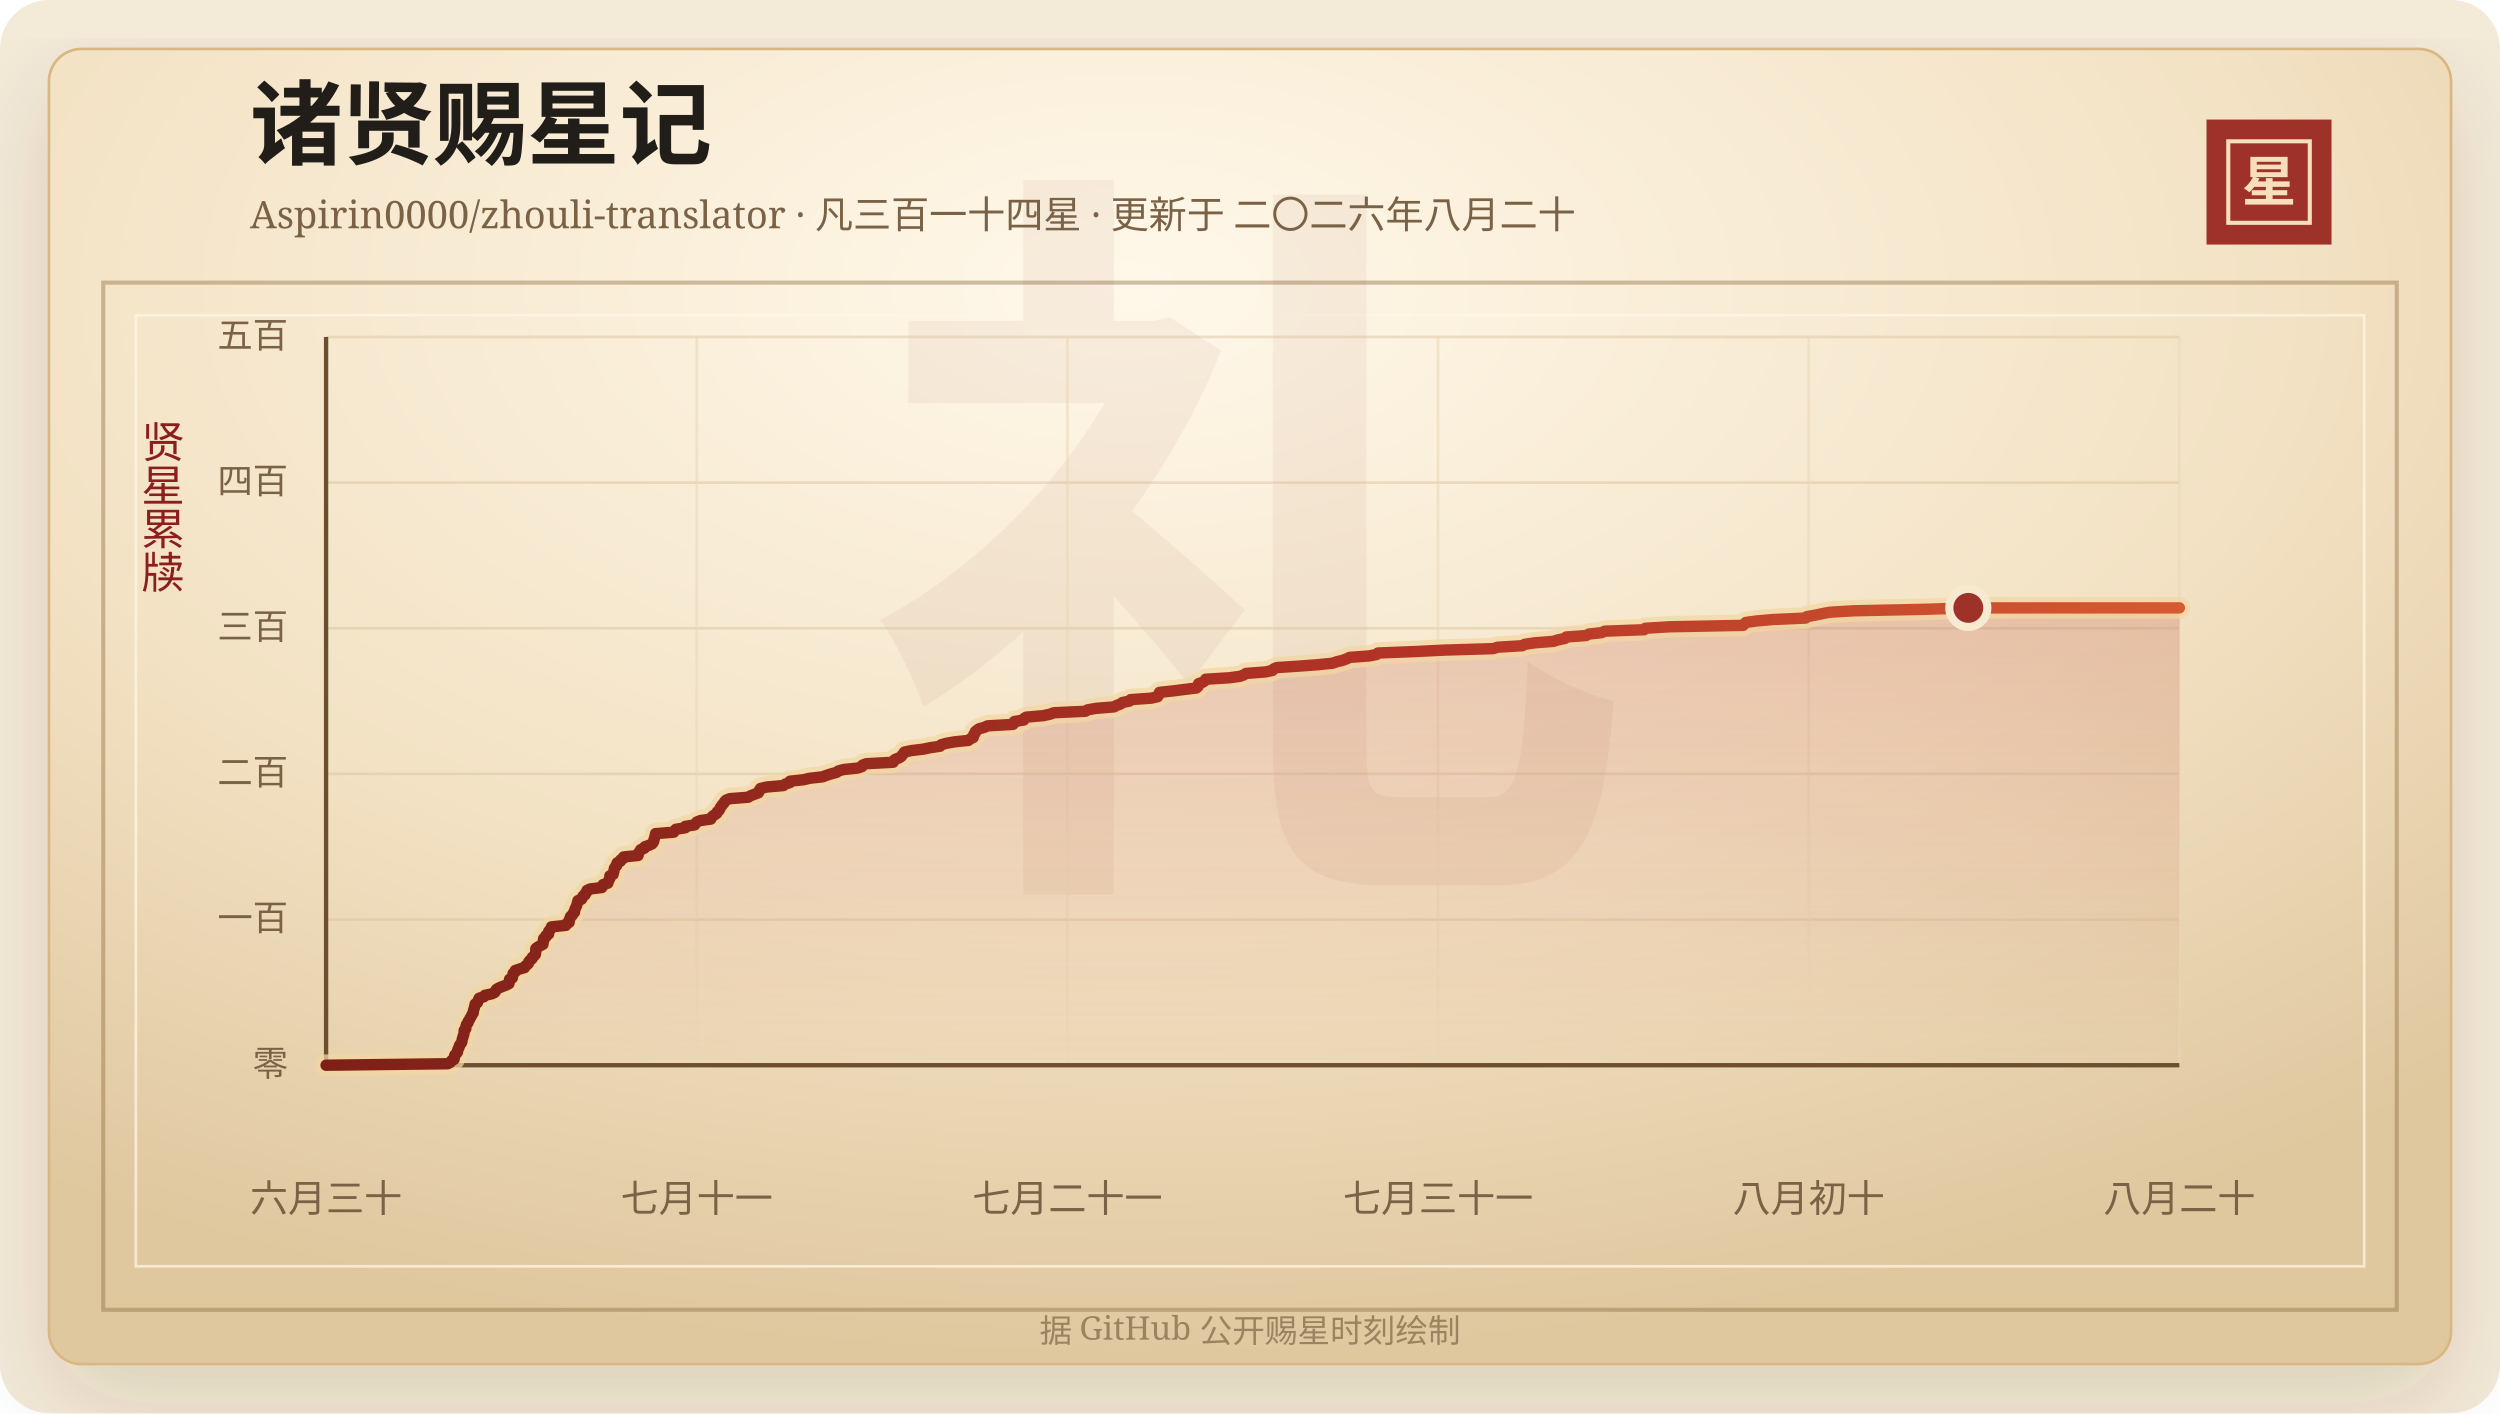
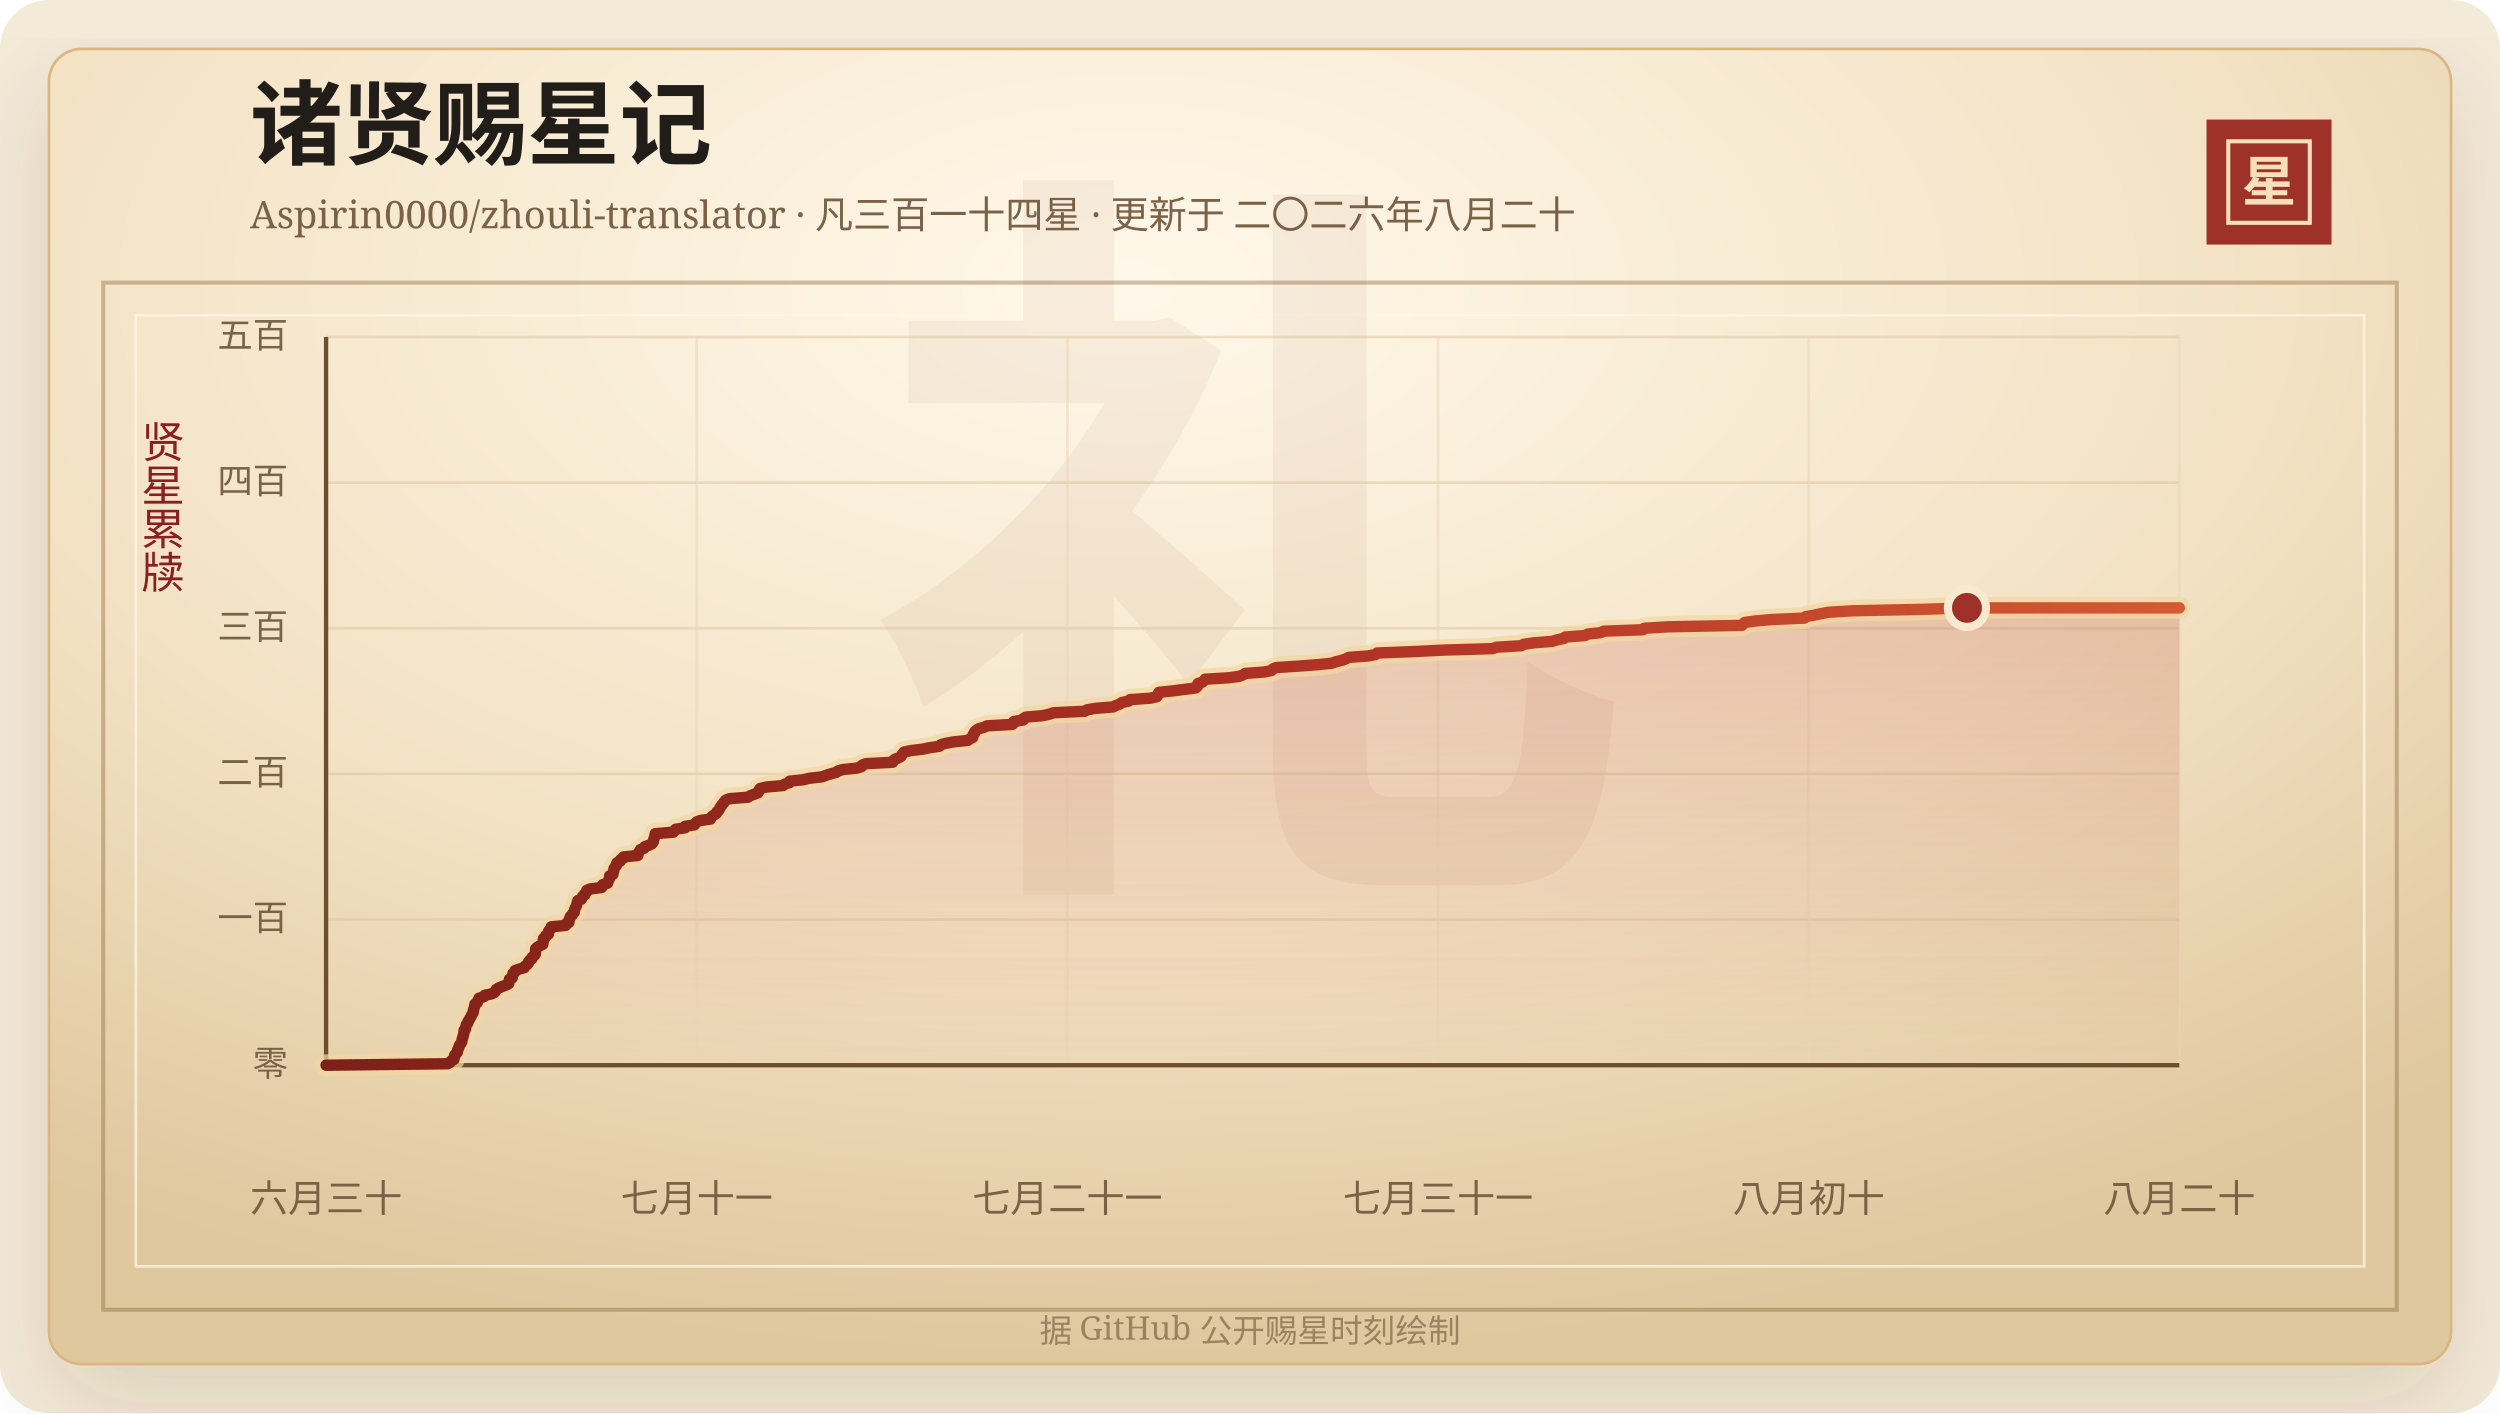
<svg xmlns="http://www.w3.org/2000/svg" width="920" height="520" viewBox="0 0 920 520" role="img" aria-labelledby="title desc">
  <defs>
    <linearGradient id="line" x1="0" x2="1" y1="0" y2="0">
      <stop offset="0%" stop-color="#7d2017" />
      <stop offset="58%" stop-color="#b33426" />
      <stop offset="100%" stop-color="#d65a32" />
    </linearGradient>
    <linearGradient id="area" x1="0" x2="0" y1="0" y2="1">
      <stop offset="0%" stop-color="#b33426" stop-opacity="0.2" />
      <stop offset="100%" stop-color="#b33426" stop-opacity="0" />
    </linearGradient>
    <radialGradient id="paper" cx="45%" cy="18%" r="82%">
      <stop offset="0%" stop-color="#fff8ea" />
      <stop offset="58%" stop-color="#f3e2c4" />
      <stop offset="100%" stop-color="#dfc79e" />
    </radialGradient>
    <filter id="shadow" x="-20%" y="-20%" width="140%" height="140%">
      <feDropShadow dx="0" dy="14" stdDeviation="18" flood-color="#3b2a20" flood-opacity="0.14" />
    </filter>
  </defs>
  <rect width="920" height="520" rx="18" fill="#f4ead8" />
  <rect x="18" y="18" width="884" height="484" rx="12" fill="url(#paper)" stroke="#d8b783" filter="url(#shadow)" />
  <rect x="38" y="104" width="844" height="378" fill="none" stroke="#8c6b3f" stroke-opacity="0.42" stroke-width="1.5" />
  <rect x="50" y="116" width="820" height="350" fill="none" stroke="#fff7e5" stroke-opacity="0.72" />
  <text x="460" y="304" text-anchor="middle" fill="#8c342a" fill-opacity="0.06" font-family="Songti SC, STSong, SimSun, serif" font-size="280" font-weight="700">礼</text>
  <text x="92" y="58" fill="#211d18" font-family="Songti SC, STSong, SimSun, serif" font-size="34" font-weight="700">诸贤赐星记</text>
  <text x="92" y="84" fill="#7a6247" font-family="Songti SC, STSong, SimSun, serif" font-size="14.0">Aspirin0000/zhouli-translator · 凡三百一十四星 · 更新于 二〇二六年八月二十</text>
  <rect x="812" y="44" width="46" height="46" fill="#9e3228" />
  <rect x="820" y="52" width="30" height="30" fill="none" stroke="#f6dfba" stroke-width="1.5" />
  <text x="835" y="74" text-anchor="middle" fill="#f6dfba" font-family="Songti SC, STSong, SimSun, serif" font-size="20" font-weight="700">星</text>
  <text x="60" y="166" text-anchor="middle" fill="#8b1e1e" font-family="Songti SC, STSong, SimSun, serif" font-size="16" writing-mode="vertical-rl">贤星累牍</text>
  <line x1="120" y1="392.00" x2="802" y2="392.00" stroke="#d9c29e" stroke-opacity="0.48" />
  <text x="106" y="396.00" text-anchor="end" fill="#7a6247" font-family="Songti SC, STSong, SimSun, serif" font-size="13">零</text>
  <line x1="120" y1="338.40" x2="802" y2="338.40" stroke="#d9c29e" stroke-opacity="0.48" />
  <text x="106" y="342.40" text-anchor="end" fill="#7a6247" font-family="Songti SC, STSong, SimSun, serif" font-size="13">一百</text>
  <line x1="120" y1="284.80" x2="802" y2="284.80" stroke="#d9c29e" stroke-opacity="0.48" />
  <text x="106" y="288.80" text-anchor="end" fill="#7a6247" font-family="Songti SC, STSong, SimSun, serif" font-size="13">二百</text>
  <line x1="120" y1="231.20" x2="802" y2="231.20" stroke="#d9c29e" stroke-opacity="0.48" />
  <text x="106" y="235.20" text-anchor="end" fill="#7a6247" font-family="Songti SC, STSong, SimSun, serif" font-size="13">三百</text>
  <line x1="120" y1="177.60" x2="802" y2="177.60" stroke="#d9c29e" stroke-opacity="0.48" />
  <text x="106" y="181.60" text-anchor="end" fill="#7a6247" font-family="Songti SC, STSong, SimSun, serif" font-size="13">四百</text>
  <line x1="120" y1="124.00" x2="802" y2="124.00" stroke="#d9c29e" stroke-opacity="0.48" />
  <text x="106" y="128.00" text-anchor="end" fill="#7a6247" font-family="Songti SC, STSong, SimSun, serif" font-size="13">五百</text>
  <line x1="120.00" y1="124" x2="120.00" y2="392" stroke="#ead6b7" stroke-opacity="0.54" />
  <text x="120.00" y="446" text-anchor="middle" fill="#7a6247" font-family="Songti SC, STSong, SimSun, serif" font-size="14">六月三十</text>
  <line x1="256.40" y1="124" x2="256.40" y2="392" stroke="#ead6b7" stroke-opacity="0.54" />
  <text x="256.40" y="446" text-anchor="middle" fill="#7a6247" font-family="Songti SC, STSong, SimSun, serif" font-size="14">七月十一</text>
  <line x1="392.80" y1="124" x2="392.80" y2="392" stroke="#ead6b7" stroke-opacity="0.54" />
  <text x="392.80" y="446" text-anchor="middle" fill="#7a6247" font-family="Songti SC, STSong, SimSun, serif" font-size="14">七月二十一</text>
  <line x1="529.20" y1="124" x2="529.20" y2="392" stroke="#ead6b7" stroke-opacity="0.54" />
  <text x="529.20" y="446" text-anchor="middle" fill="#7a6247" font-family="Songti SC, STSong, SimSun, serif" font-size="14">七月三十一</text>
  <line x1="665.60" y1="124" x2="665.60" y2="392" stroke="#ead6b7" stroke-opacity="0.54" />
  <text x="665.60" y="446" text-anchor="middle" fill="#7a6247" font-family="Songti SC, STSong, SimSun, serif" font-size="14">八月初十</text>
  <line x1="802.00" y1="124" x2="802.00" y2="392" stroke="#ead6b7" stroke-opacity="0.54" />
  <text x="802.00" y="446" text-anchor="middle" fill="#7a6247" font-family="Songti SC, STSong, SimSun, serif" font-size="14">八月二十</text>
  <line x1="120" y1="392" x2="802" y2="392" stroke="#6c4f2e" stroke-width="1.6" />
  <line x1="120" y1="124" x2="120" y2="392" stroke="#6c4f2e" stroke-width="1.6" />
-   <polygon points="120.00,392.00 120.00,392.00 164.77,391.46 165.76,390.93 166.11,390.39 167.10,389.86 167.20,389.32 167.22,388.78 167.39,388.25 167.95,387.71 168.36,387.18 168.38,386.64 168.53,386.10 168.89,385.57 168.98,385.03 169.20,384.50 169.70,383.96 169.97,383.42 170.04,382.89 170.11,382.35 170.34,381.82 170.44,381.28 170.65,380.74 170.76,380.21 170.79,379.67 170.83,379.14 171.40,378.60 171.43,378.06 171.51,377.53 171.70,376.99 172.19,376.46 172.27,375.92 172.67,375.38 172.92,374.85 173.25,374.31 173.52,373.78 173.77,373.24 174.17,372.70 174.17,372.17 174.31,371.63 174.50,371.10 174.61,370.56 174.80,370.02 174.84,369.49 175.70,368.95 175.83,368.42 176.10,367.88 176.34,367.34 178.06,366.81 178.44,366.27 180.96,365.74 182.06,365.20 182.42,364.66 182.65,364.13 183.55,363.59 184.79,363.06 186.25,362.52 187.28,361.98 187.40,361.45 187.45,360.91 187.51,360.38 188.56,359.84 188.60,359.30 188.78,358.77 188.82,358.23 189.57,357.70 189.61,357.16 191.16,356.62 193.01,356.09 193.26,355.55 193.99,355.02 194.49,354.48 194.58,353.94 195.03,353.41 195.75,352.87 195.85,352.34 196.54,351.80 197.00,351.26 197.13,350.73 197.14,350.19 197.14,349.66 197.18,349.12 197.78,348.58 198.77,348.05 199.80,347.51 199.89,346.98 199.95,346.44 199.98,345.90 200.09,345.37 200.86,344.83 200.90,344.30 201.88,343.76 201.90,343.22 201.94,342.69 202.44,342.15 202.90,341.62 202.93,341.08 208.22,340.54 208.35,340.01 209.42,339.47 209.49,338.94 209.50,338.40 209.84,337.86 209.92,337.33 210.62,336.79 210.79,336.26 211.41,335.72 211.47,335.18 211.57,334.65 211.81,334.11 212.08,333.58 212.27,333.04 212.42,332.50 212.56,331.97 212.70,331.43 214.02,330.90 214.29,330.36 214.50,329.82 215.31,329.29 215.40,328.75 215.97,328.22 216.01,327.68 217.18,327.14 221.47,326.61 221.84,326.07 221.92,325.54 223.69,325.00 223.84,324.46 224.02,323.93 224.37,323.39 224.42,322.86 224.42,322.32 225.63,321.78 225.66,321.25 225.90,320.71 225.99,320.18 226.05,319.64 226.33,319.10 226.90,318.57 226.91,318.03 227.15,317.50 228.29,316.96 228.43,316.42 229.39,315.89 229.51,315.35 234.82,314.82 234.84,314.28 235.07,313.74 235.51,313.21 235.77,312.67 237.12,312.14 237.32,311.60 238.85,311.06 239.97,310.53 240.39,309.99 240.62,309.46 240.66,308.92 240.85,308.38 241.05,307.85 241.13,307.31 241.24,306.78 247.94,306.24 248.26,305.70 248.72,305.17 252.16,304.63 252.19,304.10 255.63,303.56 255.96,303.02 256.44,302.49 257.78,301.95 261.58,301.42 261.78,300.88 262.25,300.34 263.04,299.81 263.81,299.27 263.96,298.74 264.62,298.20 264.90,297.66 265.11,297.13 265.57,296.59 265.88,296.06 266.43,295.52 266.69,294.98 267.20,294.45 268.55,293.91 275.36,293.38 276.19,292.84 277.62,292.30 279.06,291.77 279.40,291.23 279.49,290.70 279.87,290.16 282.13,289.62 288.31,289.09 288.95,288.55 290.67,288.02 290.73,287.48 295.74,286.94 297.89,286.41 302.71,285.87 304.08,285.34 305.75,284.80 307.82,284.26 308.50,283.73 310.38,283.19 315.56,282.66 317.20,282.12 317.39,281.58 318.75,281.05 328.69,280.51 328.79,279.98 329.41,279.44 330.86,278.90 331.70,278.37 332.04,277.83 332.52,277.30 332.85,276.76 335.33,276.22 339.78,275.69 342.31,275.15 345.91,274.62 346.32,274.08 348.22,273.54 351.15,273.01 356.37,272.47 357.00,271.94 358.14,271.40 358.28,270.86 358.33,270.33 358.85,269.79 358.90,269.26 359.55,268.72 360.30,268.18 362.29,267.65 363.42,267.11 372.76,266.58 373.29,266.04 373.30,265.50 376.72,264.97 376.80,264.43 377.68,263.90 383.94,263.36 386.40,262.82 387.81,262.29 399.41,261.75 400.25,261.22 403.29,260.68 409.91,260.14 410.89,259.61 412.37,259.07 413.00,258.54 415.62,258.00 416.07,257.46 423.59,256.93 426.00,256.39 426.34,255.86 426.46,255.32 426.72,254.78 431.78,254.25 435.92,253.71 440.27,253.18 440.89,252.64 441.08,252.10 441.09,251.57 442.71,251.03 443.40,250.50 443.68,249.96 452.43,249.42 456.31,248.89 457.76,248.35 458.50,247.82 465.68,247.28 468.23,246.74 468.65,246.21 469.83,245.67 477.94,245.14 485.09,244.60 490.43,244.06 491.87,243.53 494.14,242.99 495.56,242.46 496.63,241.92 503.82,241.38 506.58,240.85 507.07,240.31 520.57,239.78 531.39,239.24 549.53,238.70 551.12,238.17 560.21,237.63 561.08,237.10 564.80,236.56 571.64,236.02 573.26,235.49 575.89,234.95 576.36,234.42 583.68,233.88 584.70,233.34 589.41,232.81 590.53,232.27 605.00,231.74 605.48,231.20 614.29,230.66 641.49,230.13 641.90,229.59 642.47,229.06 646.40,228.52 652.53,227.98 664.46,227.45 664.92,226.91 667.98,226.38 670.51,225.84 673.38,225.30 682.14,224.77 708.08,224.23 724.34,223.70 802.00,223.70 802.00,392.00" fill="url(#area)" />
-   <polyline points="120.00,392.00 164.77,391.46 165.76,390.93 166.11,390.39 167.10,389.86 167.20,389.32 167.22,388.78 167.39,388.25 167.95,387.71 168.36,387.18 168.38,386.64 168.53,386.10 168.89,385.57 168.98,385.03 169.20,384.50 169.70,383.96 169.97,383.42 170.04,382.89 170.11,382.35 170.34,381.82 170.44,381.28 170.65,380.74 170.76,380.21 170.79,379.67 170.83,379.14 171.40,378.60 171.43,378.06 171.51,377.53 171.70,376.99 172.19,376.46 172.27,375.92 172.67,375.38 172.92,374.85 173.25,374.31 173.52,373.78 173.77,373.24 174.17,372.70 174.17,372.17 174.31,371.63 174.50,371.10 174.61,370.56 174.80,370.02 174.84,369.49 175.70,368.95 175.83,368.42 176.10,367.88 176.34,367.34 178.06,366.81 178.44,366.27 180.96,365.74 182.06,365.20 182.42,364.66 182.65,364.13 183.55,363.59 184.79,363.06 186.25,362.52 187.28,361.98 187.40,361.45 187.45,360.91 187.51,360.38 188.56,359.84 188.60,359.30 188.78,358.77 188.82,358.23 189.57,357.70 189.61,357.16 191.16,356.62 193.01,356.09 193.26,355.55 193.99,355.02 194.49,354.48 194.58,353.94 195.03,353.41 195.75,352.87 195.85,352.34 196.54,351.80 197.00,351.26 197.13,350.73 197.14,350.19 197.14,349.66 197.18,349.12 197.78,348.58 198.77,348.05 199.80,347.51 199.89,346.98 199.95,346.44 199.98,345.90 200.09,345.37 200.86,344.83 200.90,344.30 201.88,343.76 201.90,343.22 201.94,342.69 202.44,342.15 202.90,341.62 202.93,341.08 208.22,340.54 208.35,340.01 209.42,339.47 209.49,338.94 209.50,338.40 209.84,337.86 209.92,337.33 210.62,336.79 210.79,336.26 211.41,335.72 211.47,335.18 211.57,334.65 211.81,334.11 212.08,333.58 212.27,333.04 212.42,332.50 212.56,331.97 212.70,331.43 214.02,330.90 214.29,330.36 214.50,329.82 215.31,329.29 215.40,328.75 215.97,328.22 216.01,327.68 217.18,327.14 221.47,326.61 221.84,326.07 221.92,325.54 223.69,325.00 223.84,324.46 224.02,323.93 224.37,323.39 224.42,322.86 224.42,322.32 225.63,321.78 225.66,321.25 225.90,320.71 225.99,320.18 226.05,319.64 226.33,319.10 226.90,318.57 226.91,318.03 227.15,317.50 228.29,316.96 228.43,316.42 229.39,315.89 229.51,315.35 234.82,314.82 234.84,314.28 235.07,313.74 235.51,313.21 235.77,312.67 237.12,312.14 237.32,311.60 238.85,311.06 239.97,310.53 240.39,309.99 240.62,309.46 240.66,308.92 240.85,308.38 241.05,307.85 241.13,307.31 241.24,306.78 247.94,306.24 248.26,305.70 248.72,305.17 252.16,304.63 252.19,304.10 255.63,303.56 255.96,303.02 256.44,302.49 257.78,301.95 261.58,301.42 261.78,300.88 262.25,300.34 263.04,299.81 263.81,299.27 263.96,298.74 264.62,298.20 264.90,297.66 265.11,297.13 265.57,296.59 265.88,296.06 266.43,295.52 266.69,294.98 267.20,294.45 268.55,293.91 275.36,293.38 276.19,292.84 277.62,292.30 279.06,291.77 279.40,291.23 279.49,290.70 279.87,290.16 282.13,289.62 288.31,289.09 288.95,288.55 290.67,288.02 290.73,287.48 295.74,286.94 297.89,286.41 302.71,285.87 304.08,285.34 305.75,284.80 307.82,284.26 308.50,283.73 310.38,283.19 315.56,282.66 317.20,282.12 317.39,281.58 318.75,281.05 328.69,280.51 328.79,279.98 329.41,279.44 330.86,278.90 331.70,278.37 332.04,277.83 332.52,277.30 332.85,276.76 335.33,276.22 339.78,275.69 342.31,275.15 345.91,274.62 346.32,274.08 348.22,273.54 351.15,273.01 356.37,272.47 357.00,271.94 358.14,271.40 358.28,270.86 358.33,270.33 358.85,269.79 358.90,269.26 359.55,268.72 360.30,268.18 362.29,267.65 363.42,267.11 372.76,266.58 373.29,266.04 373.30,265.50 376.72,264.97 376.80,264.43 377.68,263.90 383.94,263.36 386.40,262.82 387.81,262.29 399.41,261.75 400.25,261.22 403.29,260.68 409.91,260.14 410.89,259.61 412.37,259.07 413.00,258.54 415.62,258.00 416.07,257.46 423.59,256.93 426.00,256.39 426.34,255.86 426.46,255.32 426.72,254.78 431.78,254.25 435.92,253.71 440.27,253.18 440.89,252.64 441.08,252.10 441.09,251.57 442.71,251.03 443.40,250.50 443.68,249.96 452.43,249.42 456.31,248.89 457.76,248.35 458.50,247.82 465.68,247.28 468.23,246.74 468.65,246.21 469.83,245.67 477.94,245.14 485.09,244.60 490.43,244.06 491.87,243.53 494.14,242.99 495.56,242.46 496.63,241.92 503.82,241.38 506.58,240.85 507.07,240.31 520.57,239.78 531.39,239.24 549.53,238.70 551.12,238.17 560.21,237.63 561.08,237.10 564.80,236.56 571.64,236.02 573.26,235.49 575.89,234.95 576.36,234.42 583.68,233.88 584.70,233.34 589.41,232.81 590.53,232.27 605.00,231.74 605.48,231.20 614.29,230.66 641.49,230.13 641.90,229.59 642.47,229.06 646.40,228.52 652.53,227.98 664.46,227.45 664.92,226.91 667.98,226.38 670.51,225.84 673.38,225.30 682.14,224.77 708.08,224.23 724.34,223.70 802.00,223.70" fill="none" stroke="#f3d7a2" stroke-width="8" stroke-linecap="round" stroke-linejoin="round" opacity="0.72" />
-   <polyline points="120.00,392.00 164.77,391.46 165.76,390.93 166.11,390.39 167.10,389.86 167.20,389.32 167.22,388.78 167.39,388.25 167.95,387.71 168.36,387.18 168.38,386.64 168.53,386.10 168.89,385.57 168.98,385.03 169.20,384.50 169.70,383.96 169.97,383.42 170.04,382.89 170.11,382.35 170.34,381.82 170.44,381.28 170.65,380.74 170.76,380.21 170.79,379.67 170.83,379.14 171.40,378.60 171.43,378.06 171.51,377.53 171.70,376.99 172.19,376.46 172.27,375.92 172.67,375.38 172.92,374.85 173.25,374.31 173.52,373.78 173.77,373.24 174.17,372.70 174.17,372.17 174.31,371.63 174.50,371.10 174.61,370.56 174.80,370.02 174.84,369.49 175.70,368.95 175.83,368.42 176.10,367.88 176.34,367.34 178.06,366.81 178.44,366.27 180.96,365.74 182.06,365.20 182.42,364.66 182.65,364.13 183.55,363.59 184.79,363.06 186.25,362.52 187.28,361.98 187.40,361.45 187.45,360.91 187.51,360.38 188.56,359.84 188.60,359.30 188.78,358.77 188.82,358.23 189.57,357.70 189.61,357.16 191.16,356.62 193.01,356.09 193.26,355.55 193.99,355.02 194.49,354.48 194.58,353.94 195.03,353.41 195.75,352.87 195.85,352.34 196.54,351.80 197.00,351.26 197.13,350.73 197.14,350.19 197.14,349.66 197.18,349.12 197.78,348.58 198.77,348.05 199.80,347.51 199.89,346.98 199.95,346.44 199.98,345.90 200.09,345.37 200.86,344.83 200.90,344.30 201.88,343.76 201.90,343.22 201.94,342.69 202.44,342.15 202.90,341.62 202.93,341.08 208.22,340.54 208.35,340.01 209.42,339.47 209.49,338.94 209.50,338.40 209.84,337.86 209.92,337.33 210.62,336.79 210.79,336.26 211.41,335.72 211.47,335.18 211.57,334.65 211.81,334.11 212.08,333.58 212.27,333.04 212.42,332.50 212.56,331.97 212.70,331.43 214.02,330.90 214.29,330.36 214.50,329.82 215.31,329.29 215.40,328.75 215.97,328.22 216.01,327.68 217.18,327.14 221.47,326.61 221.84,326.07 221.92,325.54 223.69,325.00 223.84,324.46 224.02,323.93 224.37,323.39 224.42,322.86 224.42,322.32 225.63,321.78 225.66,321.25 225.90,320.71 225.99,320.18 226.05,319.64 226.33,319.10 226.90,318.57 226.91,318.03 227.15,317.50 228.29,316.96 228.43,316.42 229.39,315.89 229.51,315.35 234.82,314.82 234.84,314.28 235.07,313.74 235.51,313.21 235.77,312.67 237.12,312.14 237.32,311.60 238.85,311.06 239.97,310.53 240.39,309.99 240.62,309.46 240.66,308.92 240.85,308.38 241.05,307.85 241.13,307.31 241.24,306.78 247.94,306.24 248.26,305.70 248.72,305.17 252.16,304.63 252.19,304.10 255.63,303.56 255.96,303.02 256.44,302.49 257.78,301.95 261.58,301.42 261.78,300.88 262.25,300.34 263.04,299.81 263.81,299.27 263.96,298.74 264.62,298.20 264.90,297.66 265.11,297.13 265.57,296.59 265.88,296.06 266.43,295.52 266.69,294.98 267.20,294.45 268.55,293.91 275.36,293.38 276.19,292.84 277.62,292.30 279.06,291.77 279.40,291.23 279.49,290.70 279.87,290.16 282.13,289.62 288.31,289.09 288.95,288.55 290.67,288.02 290.73,287.48 295.74,286.94 297.89,286.41 302.71,285.87 304.08,285.34 305.75,284.80 307.82,284.26 308.50,283.73 310.38,283.19 315.56,282.66 317.20,282.12 317.39,281.58 318.75,281.05 328.69,280.51 328.79,279.98 329.41,279.44 330.86,278.90 331.70,278.37 332.04,277.83 332.52,277.30 332.85,276.76 335.33,276.22 339.78,275.69 342.31,275.15 345.91,274.62 346.32,274.08 348.22,273.54 351.15,273.01 356.37,272.47 357.00,271.94 358.14,271.40 358.28,270.86 358.33,270.33 358.85,269.79 358.90,269.26 359.55,268.72 360.30,268.18 362.29,267.65 363.42,267.11 372.76,266.58 373.29,266.04 373.30,265.50 376.72,264.97 376.80,264.43 377.68,263.90 383.94,263.36 386.40,262.82 387.81,262.29 399.41,261.75 400.25,261.22 403.29,260.68 409.91,260.14 410.89,259.61 412.37,259.07 413.00,258.54 415.62,258.00 416.07,257.46 423.59,256.93 426.00,256.39 426.34,255.86 426.46,255.32 426.72,254.78 431.78,254.25 435.92,253.71 440.27,253.18 440.89,252.64 441.08,252.10 441.09,251.57 442.71,251.03 443.40,250.50 443.68,249.96 452.43,249.42 456.31,248.89 457.76,248.35 458.50,247.82 465.68,247.28 468.23,246.74 468.65,246.21 469.83,245.67 477.94,245.14 485.09,244.60 490.43,244.06 491.87,243.53 494.14,242.99 495.56,242.46 496.63,241.92 503.82,241.38 506.58,240.85 507.07,240.31 520.57,239.78 531.39,239.24 549.53,238.70 551.12,238.17 560.21,237.63 561.08,237.10 564.80,236.56 571.64,236.02 573.26,235.49 575.89,234.95 576.36,234.42 583.68,233.88 584.70,233.34 589.41,232.81 590.53,232.27 605.00,231.74 605.48,231.20 614.29,230.66 641.49,230.13 641.90,229.59 642.47,229.06 646.40,228.52 652.53,227.98 664.46,227.45 664.92,226.91 667.98,226.38 670.51,225.84 673.38,225.30 682.14,224.77 708.08,224.23 724.34,223.70 802.00,223.70" fill="none" stroke="url(#line)" stroke-width="4.2" stroke-linecap="round" stroke-linejoin="round" />
-   <circle cx="724.34" cy="223.70" r="7" fill="#9e3228" stroke="#f7ead1" stroke-width="3" />
+   <polygon points="120.00,392.00 120.00,392.00 164.73,391.46 165.72,390.93 166.07,390.39 167.06,389.86 167.16,389.32 167.18,388.78 167.35,388.25 167.91,387.71 168.32,387.18 168.34,386.64 168.49,386.10 168.85,385.57 168.94,385.03 169.16,384.50 169.66,383.96 169.93,383.42 170.00,382.89 170.07,382.35 170.30,381.82 170.40,381.28 170.61,380.74 170.72,380.21 170.75,379.67 170.78,379.14 171.36,378.60 171.39,378.06 171.47,377.53 171.66,376.99 172.15,376.46 172.22,375.92 172.62,375.38 172.88,374.85 173.20,374.31 173.47,373.78 173.73,373.24 174.12,372.70 174.12,372.17 174.27,371.63 174.45,371.10 174.56,370.56 174.75,370.02 174.79,369.49 175.65,368.95 175.78,368.42 176.05,367.88 176.29,367.34 178.01,366.81 178.39,366.27 180.91,365.74 182.01,365.20 182.37,364.66 182.60,364.13 183.50,363.59 184.74,363.06 186.20,362.52 187.22,361.98 187.34,361.45 187.39,360.91 187.45,360.38 188.51,359.84 188.55,359.30 188.72,358.77 188.76,358.23 189.51,357.70 189.55,357.16 191.10,356.62 192.95,356.09 193.20,355.55 193.93,355.02 194.43,354.48 194.52,353.94 194.97,353.41 195.69,352.87 195.79,352.34 196.48,351.80 196.94,351.26 197.06,350.73 197.08,350.19 197.08,349.66 197.12,349.12 197.71,348.58 198.70,348.05 199.74,347.51 199.83,346.98 199.88,346.44 199.91,345.90 200.02,345.37 200.80,344.83 200.84,344.30 201.82,343.76 201.83,343.22 201.88,342.69 202.37,342.15 202.83,341.62 202.86,341.08 208.15,340.54 208.27,340.01 209.35,339.47 209.41,338.94 209.43,338.40 209.77,337.86 209.85,337.33 210.55,336.79 210.72,336.26 211.33,335.72 211.40,335.18 211.49,334.65 211.73,334.11 212.01,333.58 212.19,333.04 212.35,332.50 212.48,331.97 212.63,331.43 213.95,330.90 214.22,330.36 214.42,329.82 215.24,329.29 215.32,328.75 215.89,328.22 215.93,327.68 217.10,327.14 221.39,326.61 221.76,326.07 221.84,325.54 223.61,325.00 223.75,324.46 223.94,323.93 224.28,323.39 224.33,322.86 224.34,322.32 225.54,321.78 225.58,321.25 225.81,320.71 225.90,320.18 225.96,319.64 226.25,319.10 226.81,318.57 226.82,318.03 227.06,317.50 228.20,316.96 228.34,316.42 229.30,315.89 229.42,315.35 234.73,314.82 234.74,314.28 234.98,313.74 235.42,313.21 235.68,312.67 237.02,312.14 237.23,311.60 238.75,311.06 239.87,310.53 240.29,309.99 240.52,309.46 240.56,308.92 240.75,308.38 240.95,307.85 241.03,307.31 241.14,306.78 247.83,306.24 248.15,305.70 248.61,305.17 252.05,304.63 252.08,304.10 255.52,303.56 255.85,303.02 256.32,302.49 257.67,301.95 261.46,301.42 261.66,300.88 262.13,300.34 262.92,299.81 263.70,299.27 263.84,298.74 264.50,298.20 264.79,297.66 264.99,297.13 265.45,296.59 265.77,296.06 266.31,295.52 266.57,294.98 267.08,294.45 268.43,293.91 275.23,293.38 276.06,292.84 277.49,292.30 278.93,291.77 279.27,291.23 279.36,290.70 279.74,290.16 282.00,289.62 288.17,289.09 288.81,288.55 290.53,288.02 290.59,287.48 295.60,286.94 297.75,286.41 302.56,285.87 303.93,285.34 305.60,284.80 307.67,284.26 308.35,283.73 310.22,283.19 315.40,282.66 317.04,282.12 317.23,281.58 318.58,281.05 328.52,280.51 328.62,279.98 329.24,279.44 330.69,278.90 331.53,278.37 331.86,277.83 332.34,277.30 332.67,276.76 335.15,276.22 339.60,275.69 342.13,275.15 345.73,274.62 346.14,274.08 348.03,273.54 350.96,273.01 356.18,272.47 356.80,271.94 357.94,271.40 358.08,270.86 358.13,270.33 358.65,269.79 358.70,269.26 359.35,268.72 360.11,268.18 362.09,267.65 363.22,267.11 372.56,266.58 373.08,266.04 373.09,265.50 376.51,264.97 376.59,264.43 377.47,263.90 383.73,263.36 386.18,262.82 387.59,262.29 399.18,261.75 400.02,261.22 403.06,260.68 409.67,260.14 410.66,259.61 412.13,259.07 412.76,258.54 415.38,258.00 415.83,257.46 423.35,256.93 425.74,256.39 426.09,255.86 426.21,255.32 426.47,254.78 431.53,254.25 435.66,253.71 440.01,253.18 440.62,252.64 440.82,252.10 440.82,251.57 442.44,251.03 443.13,250.50 443.42,249.96 452.16,249.42 456.03,248.89 457.48,248.35 458.22,247.82 465.39,247.28 467.94,246.74 468.37,246.21 469.54,245.67 477.65,245.14 484.79,244.60 490.13,244.06 491.56,243.53 493.84,242.99 495.25,242.46 496.32,241.92 503.51,241.38 506.26,240.85 506.76,240.31 520.25,239.78 531.05,239.24 549.17,238.70 550.76,238.17 559.85,237.63 560.72,237.10 564.44,236.56 571.27,236.02 572.88,235.49 575.51,234.95 575.98,234.42 583.30,233.88 584.32,233.34 589.02,232.81 590.15,232.27 604.60,231.74 605.09,231.20 613.89,230.66 641.06,230.13 641.48,229.59 642.04,229.06 645.97,228.52 652.10,227.98 664.01,227.45 664.48,226.91 667.53,226.38 670.06,225.84 672.93,225.30 681.68,224.77 707.60,224.23 723.84,223.70 802.00,223.70 802.00,392.00" fill="url(#area)" />
+   <polyline points="120.00,392.00 164.73,391.46 165.72,390.93 166.07,390.39 167.06,389.86 167.16,389.32 167.18,388.78 167.35,388.25 167.91,387.71 168.32,387.18 168.34,386.64 168.49,386.10 168.85,385.57 168.94,385.03 169.16,384.50 169.66,383.96 169.93,383.42 170.00,382.89 170.07,382.35 170.30,381.82 170.40,381.28 170.61,380.74 170.72,380.21 170.75,379.67 170.78,379.14 171.36,378.60 171.39,378.06 171.47,377.53 171.66,376.99 172.15,376.46 172.22,375.92 172.62,375.38 172.88,374.85 173.20,374.31 173.47,373.78 173.73,373.24 174.12,372.70 174.12,372.17 174.27,371.63 174.45,371.10 174.56,370.56 174.75,370.02 174.79,369.49 175.65,368.95 175.78,368.42 176.05,367.88 176.29,367.34 178.01,366.81 178.39,366.27 180.91,365.74 182.01,365.20 182.37,364.66 182.60,364.13 183.50,363.59 184.74,363.06 186.20,362.52 187.22,361.98 187.34,361.45 187.39,360.91 187.45,360.38 188.51,359.84 188.55,359.30 188.72,358.77 188.76,358.23 189.51,357.70 189.55,357.16 191.10,356.62 192.95,356.09 193.20,355.55 193.93,355.02 194.43,354.48 194.52,353.94 194.97,353.41 195.69,352.87 195.79,352.34 196.48,351.80 196.94,351.26 197.06,350.73 197.08,350.19 197.08,349.66 197.12,349.12 197.71,348.58 198.70,348.05 199.74,347.51 199.83,346.98 199.88,346.44 199.91,345.90 200.02,345.37 200.80,344.83 200.84,344.30 201.82,343.76 201.83,343.22 201.88,342.69 202.37,342.15 202.83,341.62 202.86,341.08 208.15,340.54 208.27,340.01 209.35,339.47 209.41,338.94 209.43,338.40 209.77,337.86 209.85,337.33 210.55,336.79 210.72,336.26 211.33,335.72 211.40,335.18 211.49,334.65 211.73,334.11 212.01,333.58 212.19,333.04 212.35,332.50 212.48,331.97 212.63,331.43 213.95,330.90 214.22,330.36 214.42,329.82 215.24,329.29 215.32,328.75 215.89,328.22 215.93,327.68 217.10,327.14 221.39,326.61 221.76,326.07 221.84,325.54 223.61,325.00 223.75,324.46 223.94,323.93 224.28,323.39 224.33,322.86 224.34,322.32 225.54,321.78 225.58,321.25 225.81,320.71 225.90,320.18 225.96,319.64 226.25,319.10 226.81,318.57 226.82,318.03 227.06,317.50 228.20,316.96 228.34,316.42 229.30,315.89 229.42,315.35 234.73,314.82 234.74,314.28 234.98,313.74 235.42,313.21 235.68,312.67 237.02,312.14 237.23,311.60 238.75,311.06 239.87,310.53 240.29,309.99 240.52,309.46 240.56,308.92 240.75,308.38 240.95,307.85 241.03,307.31 241.14,306.78 247.83,306.24 248.15,305.70 248.61,305.17 252.05,304.63 252.08,304.10 255.52,303.56 255.85,303.02 256.32,302.49 257.67,301.95 261.46,301.42 261.66,300.88 262.13,300.34 262.92,299.81 263.70,299.27 263.84,298.74 264.50,298.20 264.79,297.66 264.99,297.13 265.45,296.59 265.77,296.06 266.31,295.52 266.57,294.98 267.08,294.45 268.43,293.91 275.23,293.38 276.06,292.84 277.49,292.30 278.93,291.77 279.27,291.23 279.36,290.70 279.74,290.16 282.00,289.62 288.17,289.09 288.81,288.55 290.53,288.02 290.59,287.48 295.60,286.94 297.75,286.41 302.56,285.87 303.93,285.34 305.60,284.80 307.67,284.26 308.35,283.73 310.22,283.19 315.40,282.66 317.04,282.12 317.23,281.58 318.58,281.05 328.52,280.51 328.62,279.98 329.24,279.44 330.69,278.90 331.53,278.37 331.86,277.83 332.34,277.30 332.67,276.76 335.15,276.22 339.60,275.69 342.13,275.15 345.73,274.62 346.14,274.08 348.03,273.54 350.96,273.01 356.18,272.47 356.80,271.94 357.94,271.40 358.08,270.86 358.13,270.33 358.65,269.79 358.70,269.26 359.35,268.72 360.11,268.18 362.09,267.65 363.22,267.11 372.56,266.58 373.08,266.04 373.09,265.50 376.51,264.97 376.59,264.43 377.47,263.90 383.73,263.36 386.18,262.82 387.59,262.29 399.18,261.75 400.02,261.22 403.06,260.68 409.67,260.14 410.66,259.61 412.13,259.07 412.76,258.54 415.38,258.00 415.83,257.46 423.35,256.93 425.74,256.39 426.09,255.86 426.21,255.32 426.47,254.78 431.53,254.25 435.66,253.71 440.01,253.18 440.62,252.64 440.82,252.10 440.82,251.57 442.44,251.03 443.13,250.50 443.42,249.96 452.16,249.42 456.03,248.89 457.48,248.35 458.22,247.82 465.39,247.28 467.94,246.74 468.37,246.21 469.54,245.67 477.65,245.14 484.79,244.60 490.13,244.06 491.56,243.53 493.84,242.99 495.25,242.46 496.32,241.92 503.51,241.38 506.26,240.85 506.76,240.31 520.25,239.78 531.05,239.24 549.17,238.70 550.76,238.17 559.85,237.63 560.72,237.10 564.44,236.56 571.27,236.02 572.88,235.49 575.51,234.95 575.98,234.42 583.30,233.88 584.32,233.34 589.02,232.81 590.15,232.27 604.60,231.74 605.09,231.20 613.89,230.66 641.06,230.13 641.48,229.59 642.04,229.06 645.97,228.52 652.10,227.98 664.01,227.45 664.48,226.91 667.53,226.38 670.06,225.84 672.93,225.30 681.68,224.77 707.60,224.23 723.84,223.70 802.00,223.70" fill="none" stroke="#f3d7a2" stroke-width="8" stroke-linecap="round" stroke-linejoin="round" opacity="0.72" />
+   <polyline points="120.00,392.00 164.73,391.46 165.72,390.93 166.07,390.39 167.06,389.86 167.16,389.32 167.18,388.78 167.35,388.25 167.91,387.71 168.32,387.18 168.34,386.64 168.49,386.10 168.85,385.57 168.94,385.03 169.16,384.50 169.66,383.96 169.93,383.42 170.00,382.89 170.07,382.35 170.30,381.82 170.40,381.28 170.61,380.74 170.72,380.21 170.75,379.67 170.78,379.14 171.36,378.60 171.39,378.06 171.47,377.53 171.66,376.99 172.15,376.46 172.22,375.92 172.62,375.38 172.88,374.85 173.20,374.31 173.47,373.78 173.73,373.24 174.12,372.70 174.12,372.17 174.27,371.63 174.45,371.10 174.56,370.56 174.75,370.02 174.79,369.49 175.65,368.95 175.78,368.42 176.05,367.88 176.29,367.34 178.01,366.81 178.39,366.27 180.91,365.74 182.01,365.20 182.37,364.66 182.60,364.13 183.50,363.59 184.74,363.06 186.20,362.52 187.22,361.98 187.34,361.45 187.39,360.91 187.45,360.38 188.51,359.84 188.55,359.30 188.72,358.77 188.76,358.23 189.51,357.70 189.55,357.16 191.10,356.62 192.95,356.09 193.20,355.55 193.93,355.02 194.43,354.48 194.52,353.94 194.97,353.41 195.69,352.87 195.79,352.34 196.48,351.80 196.94,351.26 197.06,350.73 197.08,350.19 197.08,349.66 197.12,349.12 197.71,348.58 198.70,348.05 199.74,347.51 199.83,346.98 199.88,346.44 199.91,345.90 200.02,345.37 200.80,344.83 200.84,344.30 201.82,343.76 201.83,343.22 201.88,342.69 202.37,342.15 202.83,341.62 202.86,341.08 208.15,340.54 208.27,340.01 209.35,339.47 209.41,338.94 209.43,338.40 209.77,337.86 209.85,337.33 210.55,336.79 210.72,336.26 211.33,335.72 211.40,335.18 211.49,334.65 211.73,334.11 212.01,333.58 212.19,333.04 212.35,332.50 212.48,331.97 212.63,331.43 213.95,330.90 214.22,330.36 214.42,329.82 215.24,329.29 215.32,328.75 215.89,328.22 215.93,327.68 217.10,327.14 221.39,326.61 221.76,326.07 221.84,325.54 223.61,325.00 223.75,324.46 223.94,323.93 224.28,323.39 224.33,322.86 224.34,322.32 225.54,321.78 225.58,321.25 225.81,320.71 225.90,320.18 225.96,319.64 226.25,319.10 226.81,318.57 226.82,318.03 227.06,317.50 228.20,316.96 228.34,316.42 229.30,315.89 229.42,315.35 234.73,314.82 234.74,314.28 234.98,313.74 235.42,313.21 235.68,312.67 237.02,312.14 237.23,311.60 238.75,311.06 239.87,310.53 240.29,309.99 240.52,309.46 240.56,308.92 240.75,308.38 240.95,307.85 241.03,307.31 241.14,306.78 247.83,306.24 248.15,305.70 248.61,305.17 252.05,304.63 252.08,304.10 255.52,303.56 255.85,303.02 256.32,302.49 257.67,301.95 261.46,301.42 261.66,300.88 262.13,300.34 262.92,299.81 263.70,299.27 263.84,298.74 264.50,298.20 264.79,297.66 264.99,297.13 265.45,296.59 265.77,296.06 266.31,295.52 266.57,294.98 267.08,294.45 268.43,293.91 275.23,293.38 276.06,292.84 277.49,292.30 278.93,291.77 279.27,291.23 279.36,290.70 279.74,290.16 282.00,289.62 288.17,289.09 288.81,288.55 290.53,288.02 290.59,287.48 295.60,286.94 297.75,286.41 302.56,285.87 303.93,285.34 305.60,284.80 307.67,284.26 308.35,283.73 310.22,283.19 315.40,282.66 317.04,282.12 317.23,281.58 318.58,281.05 328.52,280.51 328.62,279.98 329.24,279.44 330.69,278.90 331.53,278.37 331.86,277.83 332.34,277.30 332.67,276.76 335.15,276.22 339.60,275.69 342.13,275.15 345.73,274.62 346.14,274.08 348.03,273.54 350.96,273.01 356.18,272.47 356.80,271.94 357.94,271.40 358.08,270.86 358.13,270.33 358.65,269.79 358.70,269.26 359.35,268.72 360.11,268.18 362.09,267.65 363.22,267.11 372.56,266.58 373.08,266.04 373.09,265.50 376.51,264.97 376.59,264.43 377.47,263.90 383.73,263.36 386.18,262.82 387.59,262.29 399.18,261.75 400.02,261.22 403.06,260.68 409.67,260.14 410.66,259.61 412.13,259.07 412.76,258.54 415.38,258.00 415.83,257.46 423.35,256.93 425.74,256.39 426.09,255.86 426.21,255.32 426.47,254.78 431.53,254.25 435.66,253.71 440.01,253.18 440.62,252.64 440.82,252.10 440.82,251.57 442.44,251.03 443.13,250.50 443.42,249.96 452.16,249.42 456.03,248.89 457.48,248.35 458.22,247.82 465.39,247.28 467.94,246.74 468.37,246.21 469.54,245.67 477.65,245.14 484.79,244.60 490.13,244.06 491.56,243.53 493.84,242.99 495.25,242.46 496.32,241.92 503.51,241.38 506.26,240.85 506.76,240.31 520.25,239.78 531.05,239.24 549.17,238.70 550.76,238.17 559.85,237.63 560.72,237.10 564.44,236.56 571.27,236.02 572.88,235.49 575.51,234.95 575.98,234.42 583.30,233.88 584.32,233.34 589.02,232.81 590.15,232.27 604.60,231.74 605.09,231.20 613.89,230.66 641.06,230.13 641.48,229.59 642.04,229.06 645.97,228.52 652.10,227.98 664.01,227.45 664.48,226.91 667.53,226.38 670.06,225.84 672.93,225.30 681.68,224.77 707.60,224.23 723.84,223.70 802.00,223.70" fill="none" stroke="url(#line)" stroke-width="4.2" stroke-linecap="round" stroke-linejoin="round" />
+   <circle cx="723.84" cy="223.70" r="7" fill="#9e3228" stroke="#f7ead1" stroke-width="3" />
  <text x="460" y="494" text-anchor="middle" fill="#9b8361" font-family="Songti SC, STSong, SimSun, serif" font-size="12">据 GitHub 公开赐星时刻绘制</text>
</svg>
